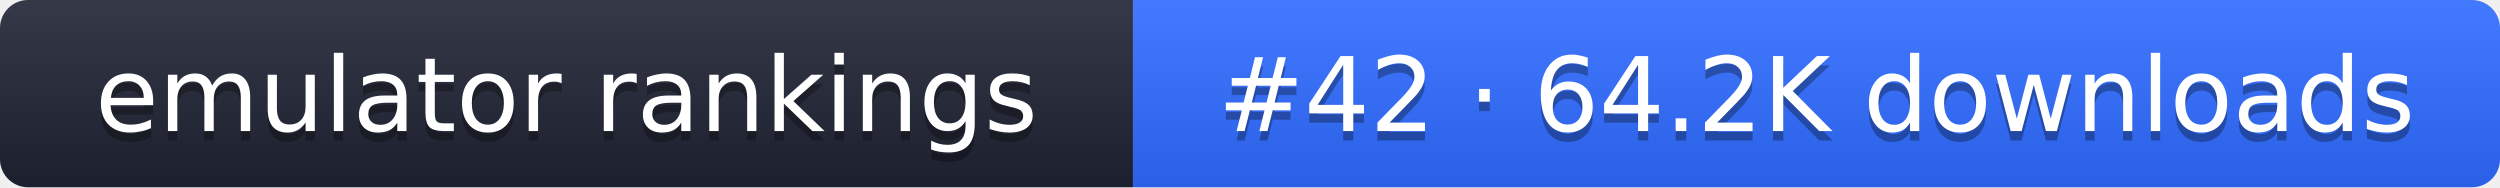
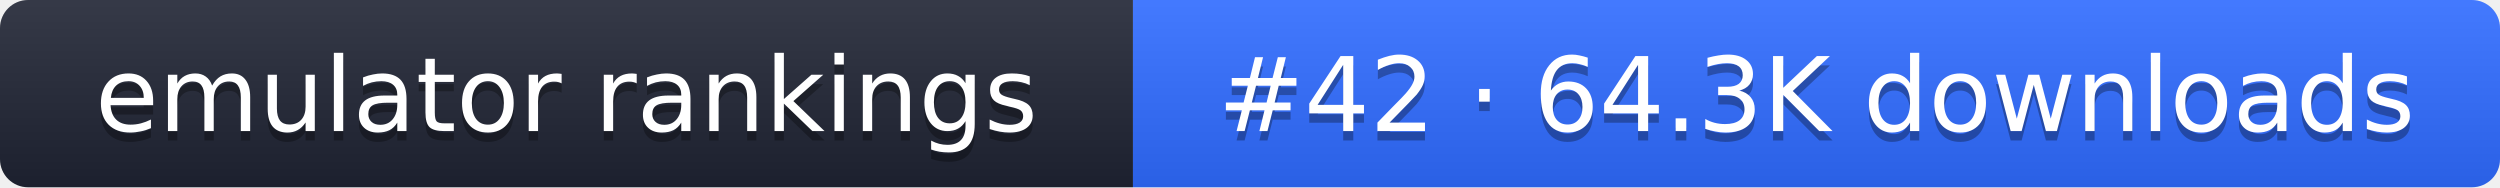
- <svg xmlns="http://www.w3.org/2000/svg" width="267" height="20" role="img" aria-label="emulator rankings: #42 · 64.2K downloads">
+ <svg xmlns="http://www.w3.org/2000/svg" width="267" height="20" role="img" aria-label="emulator rankings: #42 · 64.3K downloads">
  <linearGradient id="g" x2="0" y2="100%">
    <stop offset="0" stop-color="#fff" stop-opacity=".1" />
    <stop offset="1" stop-opacity=".1" />
  </linearGradient>
  <clipPath id="r">
    <rect width="267" height="20" rx="3" fill="#fff" />
  </clipPath>
  <g clip-path="url(#r)">
    <rect width="121" height="20" fill="#1f2433" />
    <rect x="121" width="146" height="20" fill="#2f6bff" />
    <rect width="267" height="20" fill="url(#g)" />
  </g>
  <g fill="#fff" text-anchor="middle" font-family="Verdana,DejaVu Sans,sans-serif" font-size="11">
    <text x="60.5" y="15" fill="#010101" fill-opacity=".3">emulator rankings</text>
    <text x="60.5" y="14">emulator rankings</text>
-     <text x="194" y="15" fill="#010101" fill-opacity=".3">#42 · 64.2K downloads</text>
-     <text x="194" y="14">#42 · 64.2K downloads</text>
+     <text x="194" y="15" fill="#010101" fill-opacity=".3">#42 · 64.3K downloads</text>
+     <text x="194" y="14">#42 · 64.3K downloads</text>
  </g>
</svg>
